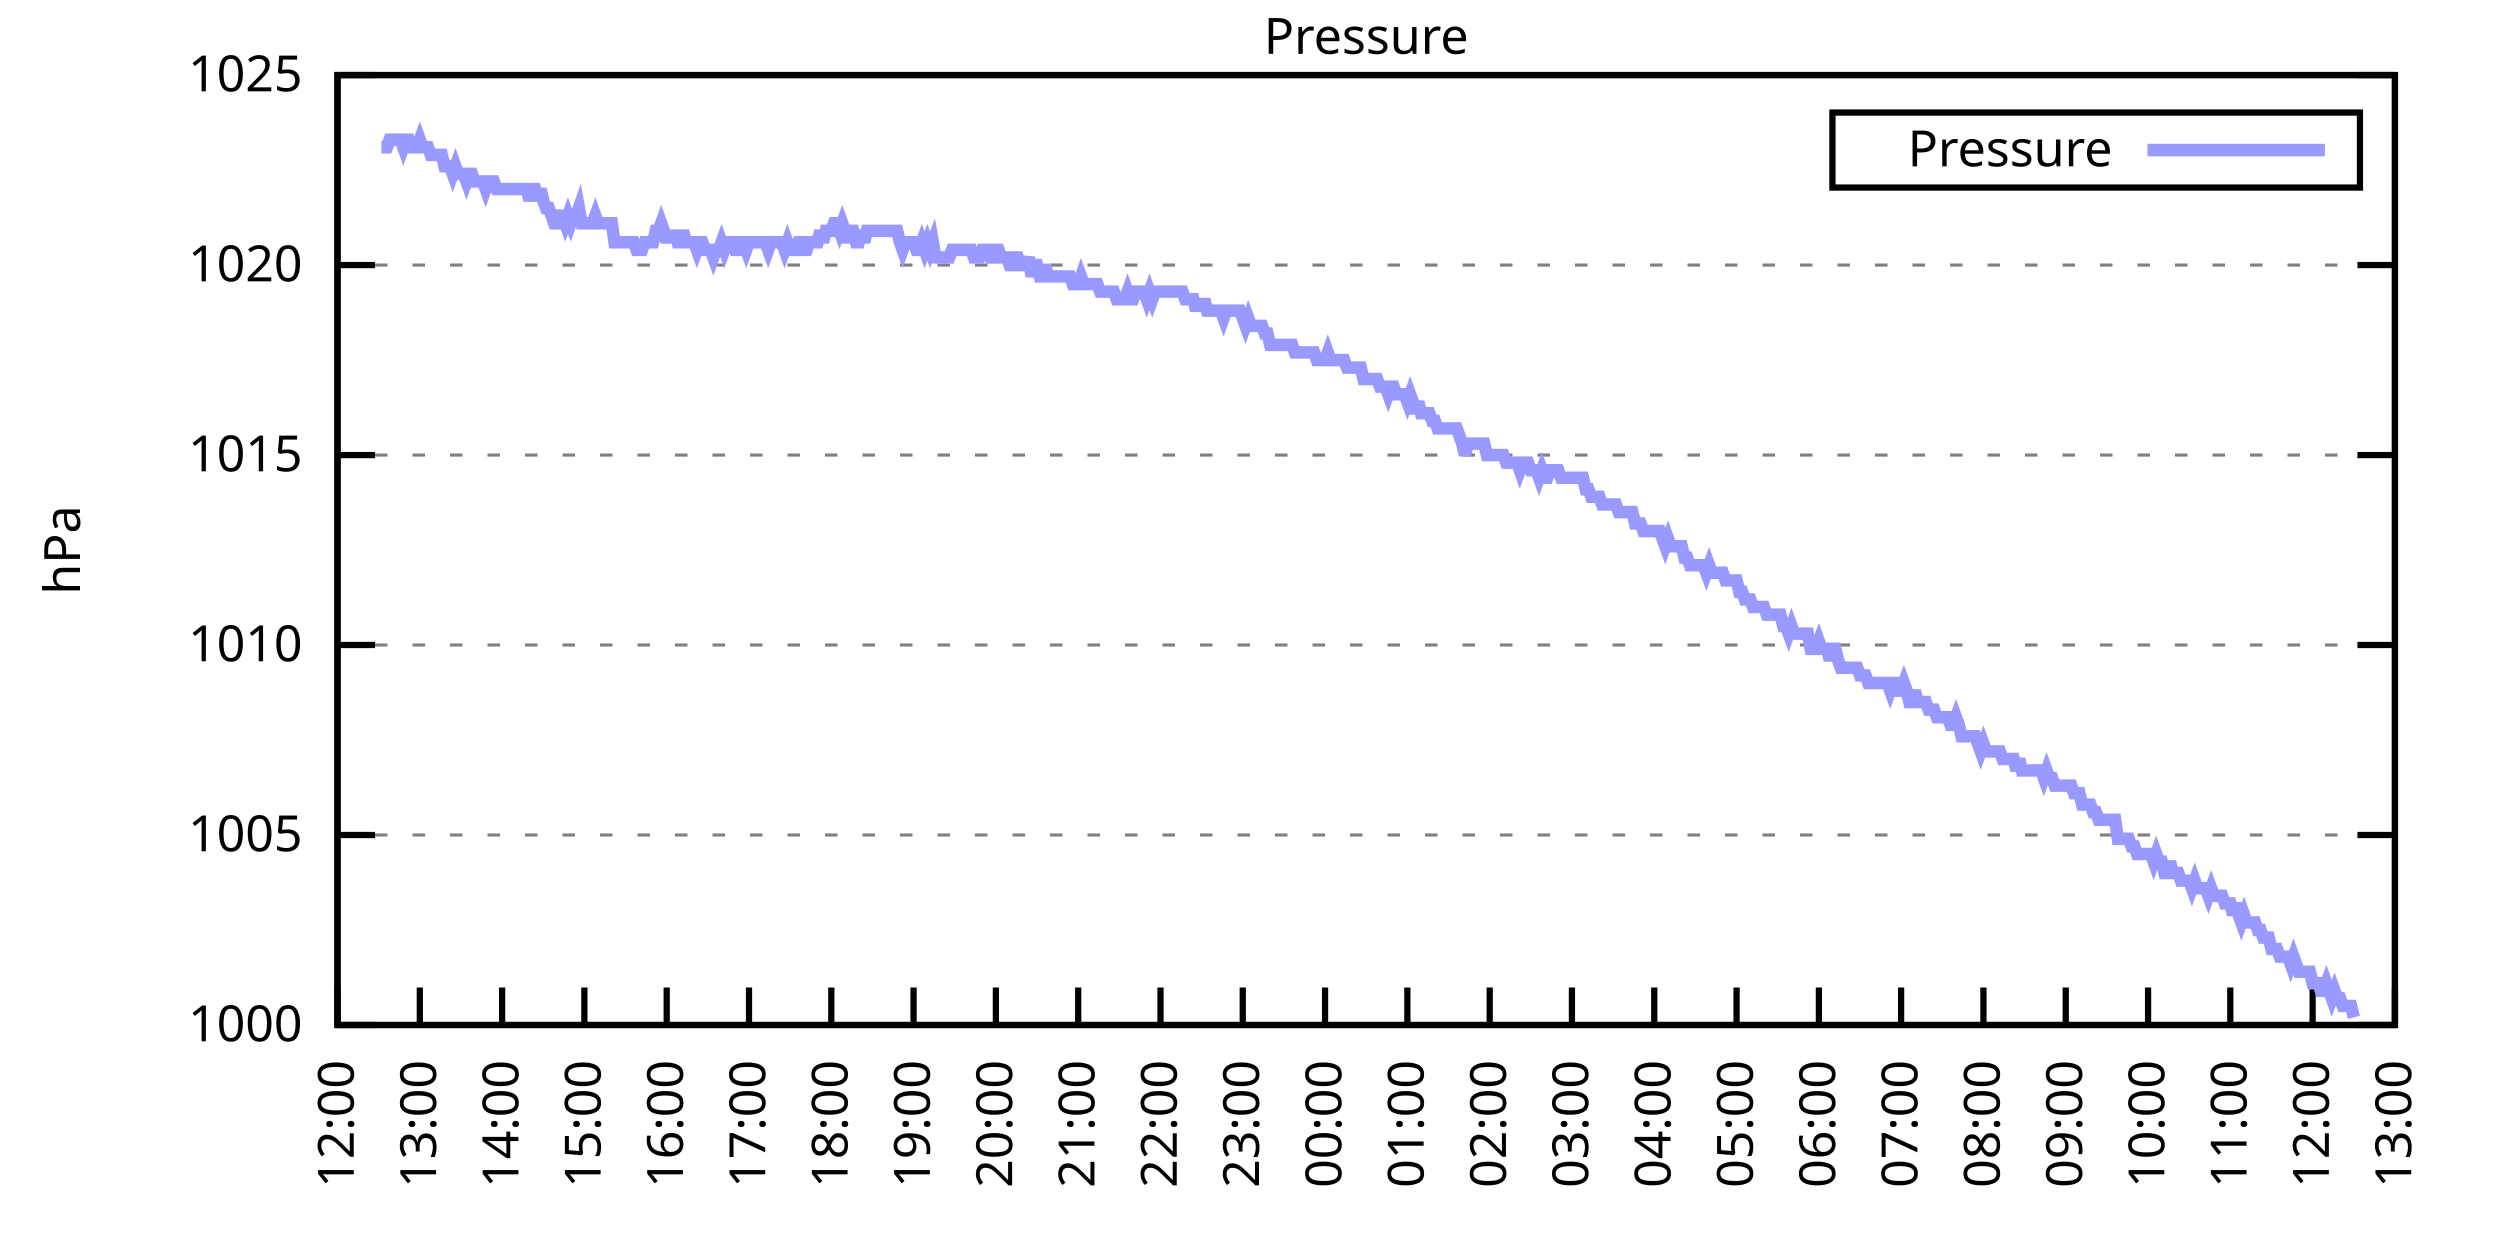
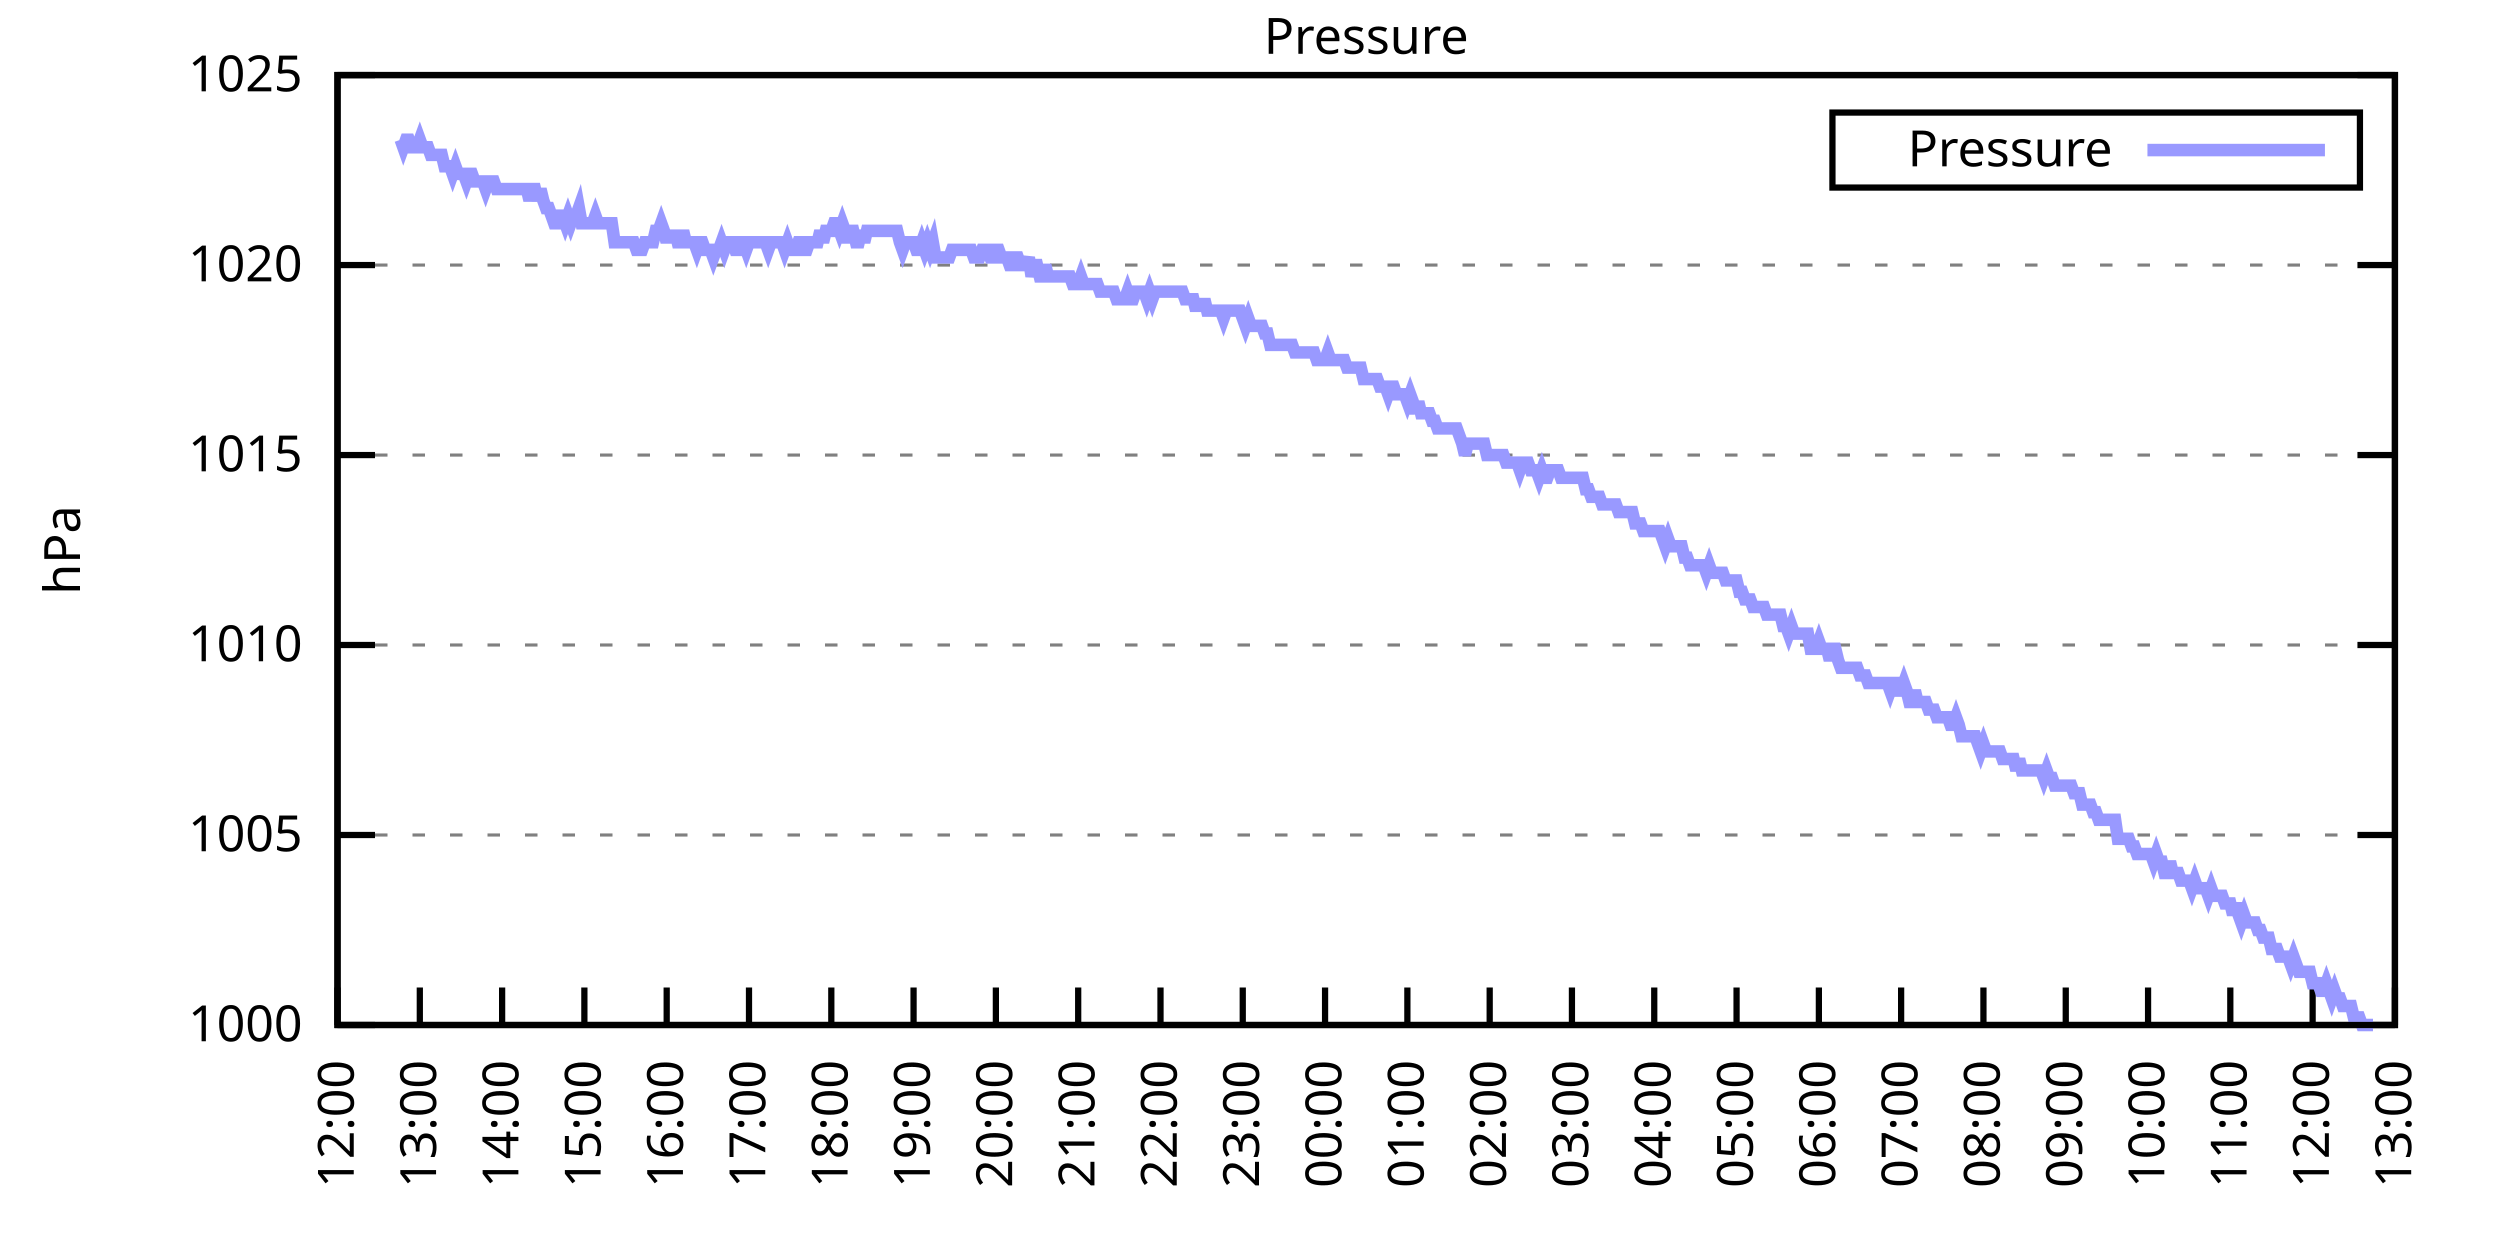
<svg xmlns="http://www.w3.org/2000/svg" xmlns:xlink="http://www.w3.org/1999/xlink" width="400" height="200" viewBox="0 0 400 200">
  <g id="gnuplot_canvas">
    <rect x="0" y="0" width="400" height="200" fill="none" />
    <defs>
      <circle id="gpDot" r="0.5" stroke-width="0.5" stroke="currentColor" />
      <path id="gpPt0" stroke-width="0.333" stroke="currentColor" d="M-1,0 h2 M0,-1 v2" />
      <path id="gpPt1" stroke-width="0.333" stroke="currentColor" d="M-1,-1 L1,1 M1,-1 L-1,1" />
      <path id="gpPt2" stroke-width="0.333" stroke="currentColor" d="M-1,0 L1,0 M0,-1 L0,1 M-1,-1 L1,1 M-1,1 L1,-1" />
      <rect id="gpPt3" stroke-width="0.333" stroke="currentColor" x="-1" y="-1" width="2" height="2" />
      <rect id="gpPt4" stroke-width="0.333" stroke="currentColor" fill="currentColor" x="-1" y="-1" width="2" height="2" />
      <circle id="gpPt5" stroke-width="0.333" stroke="currentColor" cx="0" cy="0" r="1" />
      <use xlink:href="#gpPt5" id="gpPt6" fill="currentColor" stroke="none" />
      <path id="gpPt7" stroke-width="0.333" stroke="currentColor" d="M0,-1.33 L-1.33,0.67 L1.33,0.67 z" />
      <use xlink:href="#gpPt7" id="gpPt8" fill="currentColor" stroke="none" />
      <use xlink:href="#gpPt7" id="gpPt9" stroke="currentColor" transform="rotate(180)" />
      <use xlink:href="#gpPt9" id="gpPt10" fill="currentColor" stroke="none" />
      <use xlink:href="#gpPt3" id="gpPt11" stroke="currentColor" transform="rotate(45)" />
      <use xlink:href="#gpPt11" id="gpPt12" fill="currentColor" stroke="none" />
      <path id="gpPt13" stroke-width="0.333" stroke="currentColor" d="M0,1.330 L1.265,0.411 L0.782,-1.067 L-0.782,-1.076 L-1.265,0.411 z" />
      <use xlink:href="#gpPt13" id="gpPt14" fill="currentColor" stroke="none" />
      <filter id="textbox" filterUnits="objectBoundingBox" x="0" y="0" height="1" width="1">
        <feFlood flood-color="white" flood-opacity="1" result="bgnd" />
        <feComposite in="SourceGraphic" in2="bgnd" operator="atop" />
      </filter>
      <filter id="greybox" filterUnits="objectBoundingBox" x="0" y="0" height="1" width="1">
        <feFlood flood-color="lightgrey" flood-opacity="1" result="grey" />
        <feComposite in="SourceGraphic" in2="grey" operator="atop" />
      </filter>
    </defs>
    <g fill="none" color="white" stroke="currentColor" stroke-width="1.00" stroke-linecap="butt" stroke-linejoin="miter">
</g>
    <g fill="none" color="black" stroke="currentColor" stroke-width="1.00" stroke-linecap="butt" stroke-linejoin="miter">
      <g stroke="none" shape-rendering="crispEdges">
        <polygon fill="rgb(255, 255, 255)" points="54.00,164.00 383.18,164.00 383.18,12.02 54.00,12.02 " />
      </g>
    </g>
    <g fill="none" color="black" stroke="currentColor" stroke-width="1.00" stroke-linecap="butt" stroke-linejoin="miter">
</g>
    <g fill="none" color="black" stroke="black" stroke-width="0.50" stroke-linecap="butt" stroke-linejoin="miter">
</g>
    <g fill="none" color="gray" stroke="currentColor" stroke-width="0.50" stroke-linecap="butt" stroke-linejoin="miter">
      <path stroke="gray" stroke-dasharray="2,4" class="gridline" d="M54.00,164.00 L383.19,164.00  " />
    </g>
    <g fill="none" color="gray" stroke="gray" stroke-width="1.00" stroke-linecap="butt" stroke-linejoin="miter">
</g>
    <g fill="none" color="black" stroke="currentColor" stroke-width="1.00" stroke-linecap="butt" stroke-linejoin="miter">
      <path stroke="black" d="M54.00,164.00 L60.00,164.00 M383.19,164.00 L377.19,164.00  " />
      <g transform="translate(48.40,166.60)" stroke="none" fill="black" font-family="Sans" font-size="8.00" text-anchor="end">
        <text>
          <tspan font-family="Sans"> 1000</tspan>
        </text>
      </g>
    </g>
    <g fill="none" color="black" stroke="currentColor" stroke-width="1.00" stroke-linecap="butt" stroke-linejoin="miter">
</g>
    <g fill="none" color="black" stroke="black" stroke-width="0.50" stroke-linecap="butt" stroke-linejoin="miter">
</g>
    <g fill="none" color="gray" stroke="currentColor" stroke-width="0.50" stroke-linecap="butt" stroke-linejoin="miter">
      <path stroke="gray" stroke-dasharray="2,4" class="gridline" d="M54.00,133.60 L383.19,133.60  " />
    </g>
    <g fill="none" color="gray" stroke="gray" stroke-width="1.00" stroke-linecap="butt" stroke-linejoin="miter">
</g>
    <g fill="none" color="black" stroke="currentColor" stroke-width="1.00" stroke-linecap="butt" stroke-linejoin="miter">
      <path stroke="black" d="M54.00,133.60 L60.00,133.60 M383.19,133.60 L377.19,133.60  " />
      <g transform="translate(48.40,136.20)" stroke="none" fill="black" font-family="Sans" font-size="8.00" text-anchor="end">
        <text>
          <tspan font-family="Sans"> 1005</tspan>
        </text>
      </g>
    </g>
    <g fill="none" color="black" stroke="currentColor" stroke-width="1.00" stroke-linecap="butt" stroke-linejoin="miter">
</g>
    <g fill="none" color="black" stroke="black" stroke-width="0.50" stroke-linecap="butt" stroke-linejoin="miter">
</g>
    <g fill="none" color="gray" stroke="currentColor" stroke-width="0.50" stroke-linecap="butt" stroke-linejoin="miter">
      <path stroke="gray" stroke-dasharray="2,4" class="gridline" d="M54.00,103.20 L383.19,103.20  " />
    </g>
    <g fill="none" color="gray" stroke="gray" stroke-width="1.00" stroke-linecap="butt" stroke-linejoin="miter">
</g>
    <g fill="none" color="black" stroke="currentColor" stroke-width="1.00" stroke-linecap="butt" stroke-linejoin="miter">
      <path stroke="black" d="M54.00,103.20 L60.00,103.20 M383.19,103.20 L377.19,103.20  " />
      <g transform="translate(48.40,105.80)" stroke="none" fill="black" font-family="Sans" font-size="8.00" text-anchor="end">
        <text>
          <tspan font-family="Sans"> 1010</tspan>
        </text>
      </g>
    </g>
    <g fill="none" color="black" stroke="currentColor" stroke-width="1.00" stroke-linecap="butt" stroke-linejoin="miter">
</g>
    <g fill="none" color="black" stroke="black" stroke-width="0.50" stroke-linecap="butt" stroke-linejoin="miter">
</g>
    <g fill="none" color="gray" stroke="currentColor" stroke-width="0.50" stroke-linecap="butt" stroke-linejoin="miter">
      <path stroke="gray" stroke-dasharray="2,4" class="gridline" d="M54.00,72.81 L383.19,72.81  " />
    </g>
    <g fill="none" color="gray" stroke="gray" stroke-width="1.00" stroke-linecap="butt" stroke-linejoin="miter">
</g>
    <g fill="none" color="black" stroke="currentColor" stroke-width="1.00" stroke-linecap="butt" stroke-linejoin="miter">
      <path stroke="black" d="M54.00,72.81 L60.00,72.81 M383.19,72.81 L377.19,72.81  " />
      <g transform="translate(48.40,75.41)" stroke="none" fill="black" font-family="Sans" font-size="8.00" text-anchor="end">
        <text>
          <tspan font-family="Sans"> 1015</tspan>
        </text>
      </g>
    </g>
    <g fill="none" color="black" stroke="currentColor" stroke-width="1.00" stroke-linecap="butt" stroke-linejoin="miter">
</g>
    <g fill="none" color="black" stroke="black" stroke-width="0.50" stroke-linecap="butt" stroke-linejoin="miter">
</g>
    <g fill="none" color="gray" stroke="currentColor" stroke-width="0.50" stroke-linecap="butt" stroke-linejoin="miter">
      <path stroke="gray" stroke-dasharray="2,4" class="gridline" d="M54.00,42.41 L383.19,42.41  " />
    </g>
    <g fill="none" color="gray" stroke="gray" stroke-width="1.00" stroke-linecap="butt" stroke-linejoin="miter">
</g>
    <g fill="none" color="black" stroke="currentColor" stroke-width="1.00" stroke-linecap="butt" stroke-linejoin="miter">
      <path stroke="black" d="M54.00,42.41 L60.00,42.41 M383.19,42.41 L377.19,42.41  " />
      <g transform="translate(48.40,45.01)" stroke="none" fill="black" font-family="Sans" font-size="8.00" text-anchor="end">
        <text>
          <tspan font-family="Sans"> 1020</tspan>
        </text>
      </g>
    </g>
    <g fill="none" color="black" stroke="currentColor" stroke-width="1.00" stroke-linecap="butt" stroke-linejoin="miter">
</g>
    <g fill="none" color="black" stroke="black" stroke-width="0.50" stroke-linecap="butt" stroke-linejoin="miter">
</g>
    <g fill="none" color="gray" stroke="currentColor" stroke-width="0.50" stroke-linecap="butt" stroke-linejoin="miter">
      <path stroke="gray" stroke-dasharray="2,4" class="gridline" d="M54.00,12.01 L383.19,12.01  " />
    </g>
    <g fill="none" color="gray" stroke="gray" stroke-width="1.00" stroke-linecap="butt" stroke-linejoin="miter">
</g>
    <g fill="none" color="black" stroke="currentColor" stroke-width="1.00" stroke-linecap="butt" stroke-linejoin="miter">
      <path stroke="black" d="M54.00,12.01 L60.00,12.01 M383.19,12.01 L377.19,12.01  " />
      <g transform="translate(48.40,14.61)" stroke="none" fill="black" font-family="Sans" font-size="8.00" text-anchor="end">
        <text>
          <tspan font-family="Sans"> 1025</tspan>
        </text>
      </g>
    </g>
    <g fill="none" color="black" stroke="currentColor" stroke-width="1.00" stroke-linecap="butt" stroke-linejoin="miter">
      <path stroke="black" d="M54.00,164.00 L54.00,158.00  " />
      <g transform="translate(56.60,169.60) rotate(270.00)" stroke="none" fill="black" font-family="Sans" font-size="8.00" text-anchor="end">
        <text>
          <tspan font-family="Sans">12:00</tspan>
        </text>
      </g>
    </g>
    <g fill="none" color="black" stroke="currentColor" stroke-width="1.00" stroke-linecap="butt" stroke-linejoin="miter">
      <path stroke="black" d="M67.17,164.00 L67.17,158.00  " />
      <g transform="translate(69.77,169.60) rotate(270.00)" stroke="none" fill="black" font-family="Sans" font-size="8.00" text-anchor="end">
        <text>
          <tspan font-family="Sans">13:00</tspan>
        </text>
      </g>
    </g>
    <g fill="none" color="black" stroke="currentColor" stroke-width="1.00" stroke-linecap="butt" stroke-linejoin="miter">
      <path stroke="black" d="M80.34,164.00 L80.34,158.00  " />
      <g transform="translate(82.94,169.60) rotate(270.00)" stroke="none" fill="black" font-family="Sans" font-size="8.00" text-anchor="end">
        <text>
          <tspan font-family="Sans">14:00</tspan>
        </text>
      </g>
    </g>
    <g fill="none" color="black" stroke="currentColor" stroke-width="1.00" stroke-linecap="butt" stroke-linejoin="miter">
      <path stroke="black" d="M93.50,164.00 L93.50,158.00  " />
      <g transform="translate(96.10,169.60) rotate(270.00)" stroke="none" fill="black" font-family="Sans" font-size="8.00" text-anchor="end">
        <text>
          <tspan font-family="Sans">15:00</tspan>
        </text>
      </g>
    </g>
    <g fill="none" color="black" stroke="currentColor" stroke-width="1.00" stroke-linecap="butt" stroke-linejoin="miter">
      <path stroke="black" d="M106.67,164.00 L106.67,158.00  " />
      <g transform="translate(109.27,169.60) rotate(270.00)" stroke="none" fill="black" font-family="Sans" font-size="8.00" text-anchor="end">
        <text>
          <tspan font-family="Sans">16:00</tspan>
        </text>
      </g>
    </g>
    <g fill="none" color="black" stroke="currentColor" stroke-width="1.00" stroke-linecap="butt" stroke-linejoin="miter">
      <path stroke="black" d="M119.84,164.00 L119.84,158.00  " />
      <g transform="translate(122.44,169.60) rotate(270.00)" stroke="none" fill="black" font-family="Sans" font-size="8.00" text-anchor="end">
        <text>
          <tspan font-family="Sans">17:00</tspan>
        </text>
      </g>
    </g>
    <g fill="none" color="black" stroke="currentColor" stroke-width="1.00" stroke-linecap="butt" stroke-linejoin="miter">
      <path stroke="black" d="M133.01,164.00 L133.01,158.00  " />
      <g transform="translate(135.61,169.60) rotate(270.00)" stroke="none" fill="black" font-family="Sans" font-size="8.00" text-anchor="end">
        <text>
          <tspan font-family="Sans">18:00</tspan>
        </text>
      </g>
    </g>
    <g fill="none" color="black" stroke="currentColor" stroke-width="1.00" stroke-linecap="butt" stroke-linejoin="miter">
      <path stroke="black" d="M146.17,164.00 L146.17,158.00  " />
      <g transform="translate(148.77,169.60) rotate(270.00)" stroke="none" fill="black" font-family="Sans" font-size="8.00" text-anchor="end">
        <text>
          <tspan font-family="Sans">19:00</tspan>
        </text>
      </g>
    </g>
    <g fill="none" color="black" stroke="currentColor" stroke-width="1.00" stroke-linecap="butt" stroke-linejoin="miter">
      <path stroke="black" d="M159.34,164.00 L159.34,158.00  " />
      <g transform="translate(161.94,169.60) rotate(270.00)" stroke="none" fill="black" font-family="Sans" font-size="8.00" text-anchor="end">
        <text>
          <tspan font-family="Sans">20:00</tspan>
        </text>
      </g>
    </g>
    <g fill="none" color="black" stroke="currentColor" stroke-width="1.00" stroke-linecap="butt" stroke-linejoin="miter">
      <path stroke="black" d="M172.51,164.00 L172.51,158.00  " />
      <g transform="translate(175.11,169.60) rotate(270.00)" stroke="none" fill="black" font-family="Sans" font-size="8.00" text-anchor="end">
        <text>
          <tspan font-family="Sans">21:00</tspan>
        </text>
      </g>
    </g>
    <g fill="none" color="black" stroke="currentColor" stroke-width="1.00" stroke-linecap="butt" stroke-linejoin="miter">
      <path stroke="black" d="M185.68,164.00 L185.68,158.00  " />
      <g transform="translate(188.28,169.60) rotate(270.00)" stroke="none" fill="black" font-family="Sans" font-size="8.00" text-anchor="end">
        <text>
          <tspan font-family="Sans">22:00</tspan>
        </text>
      </g>
    </g>
    <g fill="none" color="black" stroke="currentColor" stroke-width="1.00" stroke-linecap="butt" stroke-linejoin="miter">
      <path stroke="black" d="M198.84,164.00 L198.84,158.00  " />
      <g transform="translate(201.44,169.60) rotate(270.00)" stroke="none" fill="black" font-family="Sans" font-size="8.00" text-anchor="end">
        <text>
          <tspan font-family="Sans">23:00</tspan>
        </text>
      </g>
    </g>
    <g fill="none" color="black" stroke="currentColor" stroke-width="1.00" stroke-linecap="butt" stroke-linejoin="miter">
      <path stroke="black" d="M212.01,164.00 L212.01,158.00  " />
      <g transform="translate(214.61,169.60) rotate(270.00)" stroke="none" fill="black" font-family="Sans" font-size="8.00" text-anchor="end">
        <text>
          <tspan font-family="Sans">00:00</tspan>
        </text>
      </g>
    </g>
    <g fill="none" color="black" stroke="currentColor" stroke-width="1.00" stroke-linecap="butt" stroke-linejoin="miter">
      <path stroke="black" d="M225.18,164.00 L225.18,158.00  " />
      <g transform="translate(227.78,169.60) rotate(270.00)" stroke="none" fill="black" font-family="Sans" font-size="8.00" text-anchor="end">
        <text>
          <tspan font-family="Sans">01:00</tspan>
        </text>
      </g>
    </g>
    <g fill="none" color="black" stroke="currentColor" stroke-width="1.00" stroke-linecap="butt" stroke-linejoin="miter">
      <path stroke="black" d="M238.35,164.00 L238.35,158.00  " />
      <g transform="translate(240.95,169.60) rotate(270.00)" stroke="none" fill="black" font-family="Sans" font-size="8.00" text-anchor="end">
        <text>
          <tspan font-family="Sans">02:00</tspan>
        </text>
      </g>
    </g>
    <g fill="none" color="black" stroke="currentColor" stroke-width="1.00" stroke-linecap="butt" stroke-linejoin="miter">
      <path stroke="black" d="M251.51,164.00 L251.51,158.00  " />
      <g transform="translate(254.11,169.60) rotate(270.00)" stroke="none" fill="black" font-family="Sans" font-size="8.00" text-anchor="end">
        <text>
          <tspan font-family="Sans">03:00</tspan>
        </text>
      </g>
    </g>
    <g fill="none" color="black" stroke="currentColor" stroke-width="1.00" stroke-linecap="butt" stroke-linejoin="miter">
      <path stroke="black" d="M264.68,164.00 L264.68,158.00  " />
      <g transform="translate(267.28,169.60) rotate(270.00)" stroke="none" fill="black" font-family="Sans" font-size="8.00" text-anchor="end">
        <text>
          <tspan font-family="Sans">04:00</tspan>
        </text>
      </g>
    </g>
    <g fill="none" color="black" stroke="currentColor" stroke-width="1.00" stroke-linecap="butt" stroke-linejoin="miter">
      <path stroke="black" d="M277.85,164.00 L277.85,158.00  " />
      <g transform="translate(280.45,169.60) rotate(270.00)" stroke="none" fill="black" font-family="Sans" font-size="8.00" text-anchor="end">
        <text>
          <tspan font-family="Sans">05:00</tspan>
        </text>
      </g>
    </g>
    <g fill="none" color="black" stroke="currentColor" stroke-width="1.00" stroke-linecap="butt" stroke-linejoin="miter">
      <path stroke="black" d="M291.02,164.00 L291.02,158.00  " />
      <g transform="translate(293.62,169.60) rotate(270.00)" stroke="none" fill="black" font-family="Sans" font-size="8.00" text-anchor="end">
        <text>
          <tspan font-family="Sans">06:00</tspan>
        </text>
      </g>
    </g>
    <g fill="none" color="black" stroke="currentColor" stroke-width="1.00" stroke-linecap="butt" stroke-linejoin="miter">
      <path stroke="black" d="M304.18,164.00 L304.18,158.00  " />
      <g transform="translate(306.78,169.60) rotate(270.00)" stroke="none" fill="black" font-family="Sans" font-size="8.00" text-anchor="end">
        <text>
          <tspan font-family="Sans">07:00</tspan>
        </text>
      </g>
    </g>
    <g fill="none" color="black" stroke="currentColor" stroke-width="1.00" stroke-linecap="butt" stroke-linejoin="miter">
      <path stroke="black" d="M317.35,164.00 L317.35,158.00  " />
      <g transform="translate(319.95,169.60) rotate(270.00)" stroke="none" fill="black" font-family="Sans" font-size="8.00" text-anchor="end">
        <text>
          <tspan font-family="Sans">08:00</tspan>
        </text>
      </g>
    </g>
    <g fill="none" color="black" stroke="currentColor" stroke-width="1.00" stroke-linecap="butt" stroke-linejoin="miter">
      <path stroke="black" d="M330.52,164.00 L330.52,158.00  " />
      <g transform="translate(333.12,169.60) rotate(270.00)" stroke="none" fill="black" font-family="Sans" font-size="8.00" text-anchor="end">
        <text>
          <tspan font-family="Sans">09:00</tspan>
        </text>
      </g>
    </g>
    <g fill="none" color="black" stroke="currentColor" stroke-width="1.00" stroke-linecap="butt" stroke-linejoin="miter">
      <path stroke="black" d="M343.69,164.00 L343.69,158.00  " />
      <g transform="translate(346.29,169.60) rotate(270.00)" stroke="none" fill="black" font-family="Sans" font-size="8.00" text-anchor="end">
        <text>
          <tspan font-family="Sans">10:00</tspan>
        </text>
      </g>
    </g>
    <g fill="none" color="black" stroke="currentColor" stroke-width="1.00" stroke-linecap="butt" stroke-linejoin="miter">
      <path stroke="black" d="M356.85,164.00 L356.85,158.00  " />
      <g transform="translate(359.45,169.60) rotate(270.00)" stroke="none" fill="black" font-family="Sans" font-size="8.00" text-anchor="end">
        <text>
          <tspan font-family="Sans">11:00</tspan>
        </text>
      </g>
    </g>
    <g fill="none" color="black" stroke="currentColor" stroke-width="1.00" stroke-linecap="butt" stroke-linejoin="miter">
      <path stroke="black" d="M370.02,164.00 L370.02,158.00  " />
      <g transform="translate(372.62,169.60) rotate(270.00)" stroke="none" fill="black" font-family="Sans" font-size="8.00" text-anchor="end">
        <text>
          <tspan font-family="Sans">12:00</tspan>
        </text>
      </g>
    </g>
    <g fill="none" color="black" stroke="currentColor" stroke-width="1.00" stroke-linecap="butt" stroke-linejoin="miter">
      <path stroke="black" d="M383.19,164.00 L383.19,158.00  " />
      <g transform="translate(385.79,169.60) rotate(270.00)" stroke="none" fill="black" font-family="Sans" font-size="8.00" text-anchor="end">
        <text>
          <tspan font-family="Sans">13:00</tspan>
        </text>
      </g>
    </g>
    <g fill="none" color="black" stroke="currentColor" stroke-width="1.00" stroke-linecap="butt" stroke-linejoin="miter">
</g>
    <g fill="none" color="black" stroke="currentColor" stroke-width="1.00" stroke-linecap="butt" stroke-linejoin="miter">
      <path stroke="black" d="M54.00,12.01 L54.00,164.00 L383.19,164.00 L383.19,12.01 L54.00,12.01 Z  " />
    </g>
    <g fill="none" color="black" stroke="currentColor" stroke-width="1.00" stroke-linecap="butt" stroke-linejoin="miter">
</g>
    <g fill="none" color="black" stroke="currentColor" stroke-width="1.00" stroke-linecap="butt" stroke-linejoin="miter">
      <path stroke="black" d="M293.19,30.01 L293.19,18.01 L377.59,18.01 L377.59,30.01 L293.19,30.01 Z  " />
    </g>
    <g id="Pressure_plot_1">
      <g fill="none" color="white" stroke="black" stroke-width="2.00" stroke-linecap="butt" stroke-linejoin="miter">
</g>
      <g fill="none" color="black" stroke="currentColor" stroke-width="2.00" stroke-linecap="butt" stroke-linejoin="miter">
        <g transform="translate(337.99,26.61)" stroke="none" fill="black" font-family="Sans" font-size="8.00" text-anchor="end">
          <text>
            <tspan font-family="Sans">Pressure</tspan>
          </text>
        </g>
      </g>
      <g fill="none" color="black" stroke="currentColor" stroke-width="2.00" stroke-linecap="butt" stroke-linejoin="miter">
-         <path stroke="rgb(153, 153, 255)" d="M343.59,24.01 L371.99,24.01 M61.02,23.56 L61.46,23.56 L61.90,23.56 L62.34,22.35 L62.78,22.35 L63.22,22.35   L63.66,22.35 L64.10,22.35 L64.53,23.56 L64.97,22.35 L65.41,22.35 L65.85,23.56 L66.29,23.56 L66.73,23.56   L67.17,22.35 L67.61,23.56 L68.05,23.56 L68.48,23.56 L68.92,24.78 L69.36,24.78 L69.80,24.78 L70.24,24.78   L70.68,24.78 L71.12,26.60 L71.56,26.60 L72.00,26.60 L72.43,27.82 L72.87,26.60 L73.31,27.82 L73.75,27.82   L74.19,27.82 L74.63,29.03 L75.07,27.82 L75.51,27.82 L75.95,29.03 L76.38,29.03 L76.82,29.03 L77.26,29.03   L77.70,30.25 L78.14,29.03 L78.58,29.03 L79.02,29.03 L79.46,30.25 L79.90,30.25 L80.34,30.25 L80.77,30.25   L81.21,30.25 L81.65,30.25 L82.09,30.25 L82.53,30.25 L82.97,30.25 L83.41,30.25 L83.85,30.25 L84.29,30.25   L84.72,32.07 L85.16,30.25 L85.60,30.25 L86.04,32.07 L86.48,30.25 L86.92,32.07 L87.36,33.29 L87.80,33.29   L88.24,34.50 L88.67,35.72 L89.11,35.72 L89.55,34.50 L89.99,34.50 L90.43,35.72 L90.87,34.50 L91.31,35.72   L91.75,34.50 L92.19,34.50 L92.62,33.29 L93.06,35.72 L93.50,35.72 L93.94,35.72 L94.38,35.72 L94.82,35.72   L95.26,34.50 L95.70,35.72 L96.14,35.72 L96.58,35.72 L97.01,35.72 L97.45,35.72 L97.89,35.72 L98.33,38.76   L98.77,38.76 L99.21,38.76 L99.65,38.76 L100.09,38.76 L100.53,38.76 L100.96,38.76 L101.40,38.76 L101.84,39.98   L102.28,39.98 L102.72,39.98 L103.16,38.76 L103.60,38.76 L104.04,38.76 L104.48,38.76 L104.91,36.94 L105.35,36.94   L105.79,35.72 L106.23,36.94 L106.67,38.76 L107.11,36.94 L107.55,38.76 L107.99,36.94 L108.43,38.76 L108.87,38.76   L109.30,36.94 L109.74,38.76 L110.18,38.76 L110.62,38.76 L111.06,38.76 L111.50,39.98 L111.94,38.76 L112.38,38.76   L112.82,39.98 L113.25,39.98 L113.69,39.98 L114.13,41.19 L114.57,39.98 L115.01,39.98 L115.45,38.76 L115.89,39.98   L116.33,38.76 L116.77,38.76 L117.20,38.76 L117.64,39.98 L118.08,39.98 L118.52,38.76 L118.96,38.76 L119.40,39.98   L119.84,38.76 L120.28,38.76 L120.72,38.76 L121.15,38.76 L121.59,38.76 L122.03,38.76 L122.47,38.76 L122.91,39.98   L123.35,38.76 L123.79,38.76 L124.23,38.76 L124.67,38.76 L125.11,38.76 L125.54,39.98 L125.98,38.76 L126.42,39.98   L126.86,39.98 L127.30,39.98 L127.74,38.76 L128.18,38.76 L128.62,39.98 L129.06,39.98 L129.49,38.76 L129.93,38.76   L130.37,38.76 L130.81,38.76 L131.25,36.94 L131.69,38.76 L132.13,36.94 L132.57,36.94 L133.01,36.94 L133.44,35.72   L133.88,35.72 L134.32,36.94 L134.76,35.72 L135.20,36.94 L135.64,38.76 L136.08,36.94 L136.52,36.94 L136.96,38.76   L137.39,38.76 L137.83,36.94 L138.27,38.76 L138.71,36.94 L139.15,36.94 L139.59,36.94 L140.03,36.94 L140.47,36.94   L140.91,36.94 L141.35,36.94 L141.78,36.94 L142.22,36.94 L142.66,36.94 L143.10,36.94 L143.54,36.94 L143.98,38.76   L144.42,39.98 L144.86,38.76 L145.30,38.76 L145.73,38.76 L146.17,38.76 L146.61,39.98 L147.05,39.98 L147.49,38.76   L147.93,39.98 L148.37,38.76 L148.81,39.98 L149.25,38.76 L149.68,41.19 L150.12,41.19 L150.56,41.19 L151.00,41.19   L151.44,41.19 L151.88,41.19 L152.32,39.98 L152.76,39.98 L153.20,39.98 L153.63,39.98 L154.07,39.98 L154.51,39.98   L154.95,39.98 L155.39,39.98 L155.83,41.19 L156.27,41.19 L156.71,41.19 L157.15,39.98 L157.59,39.98 L158.02,39.98   L158.46,41.19 L158.90,41.19 L159.34,39.98 L159.78,39.98 L160.22,41.19 L160.66,41.19 L161.10,41.19 L161.54,42.41   L161.97,42.41 L162.41,41.19 L162.85,41.19 L163.29,42.41 L163.73,42.41 L164.17,42.41 L164.61,41.19 L165.05,44.23   L165.49,42.41 L165.92,42.41 L166.36,44.23 L166.80,44.23 L167.24,42.41 L167.68,44.23 L168.12,44.23 L168.56,44.23   L169.00,44.23 L169.44,44.23 L169.87,44.23 L170.31,44.23 L170.75,44.23 L171.19,44.23 L171.63,45.45 L172.07,45.45   L172.51,45.45 L172.95,44.23 L173.39,45.45 L173.83,45.45 L174.26,45.45 L174.70,45.45 L175.14,45.45 L175.58,45.45   L176.02,46.66 L176.46,46.66 L176.90,46.66 L177.34,46.66 L177.78,46.66 L178.21,46.66 L178.65,47.88 L179.09,47.88   L179.53,47.88 L179.97,47.88 L180.41,46.66 L180.85,47.88 L181.29,47.88 L181.73,46.66 L182.16,46.66 L182.60,46.66   L183.04,46.66 L183.48,47.88 L183.92,46.66 L184.36,47.88 L184.80,46.66 L185.24,46.66 L185.68,46.66 L186.11,46.66   L186.55,46.66 L186.99,46.66 L187.43,46.66 L187.87,46.66 L188.31,46.66 L188.75,46.66 L189.19,46.66 L189.63,47.88   L190.07,47.88 L190.50,47.88 L190.94,47.88 L191.38,49.70 L191.82,47.88 L192.26,49.70 L192.70,47.88 L193.14,49.70   L193.58,49.70 L194.02,49.70 L194.45,49.70 L194.89,49.70 L195.33,49.70 L195.77,50.92 L196.21,49.70 L196.65,49.70   L197.09,49.70 L197.53,49.70 L197.97,49.70 L198.40,49.70 L198.84,50.92 L199.28,52.14 L199.72,50.92 L200.16,52.14   L200.60,52.14 L201.04,52.14 L201.48,52.14 L201.92,52.14 L202.35,53.35 L202.79,53.35 L203.23,55.18 L203.67,55.18   L204.11,55.18 L204.55,55.18 L204.99,55.18 L205.43,55.18 L205.87,55.18 L206.31,55.18 L206.74,55.18 L207.18,56.39   L207.62,56.39 L208.06,56.39 L208.50,56.39 L208.94,56.39 L209.38,56.39 L209.82,56.39 L210.26,56.39 L210.69,57.61   L211.13,57.61 L211.57,57.61 L212.01,57.61 L212.45,56.39 L212.89,57.61 L213.33,57.61 L213.77,57.61 L214.21,57.61   L214.64,57.61 L215.08,57.61 L215.52,58.82 L215.96,58.82 L216.40,58.82 L216.84,58.82 L217.28,58.82 L217.72,58.82   L218.16,60.65 L218.60,60.65 L219.03,60.65 L219.47,60.65 L219.91,60.65 L220.35,60.65 L220.79,61.86 L221.23,61.86   L221.67,61.86 L222.11,63.08 L222.55,61.86 L222.98,61.86 L223.42,63.08 L223.86,63.08 L224.30,63.08 L224.74,63.08   L225.18,64.29 L225.62,63.08 L226.06,64.29 L226.50,66.12 L226.93,64.29 L227.37,66.12 L227.81,66.12 L228.25,66.12   L228.69,66.12 L229.13,67.33 L229.57,67.33 L230.01,68.55 L230.45,68.55 L230.88,68.55 L231.32,68.55 L231.76,68.55   L232.20,68.55 L232.64,68.55 L233.08,68.55 L233.52,69.77 L233.96,70.98 L234.40,72.81 L234.84,70.98 L235.27,70.98   L235.71,70.98 L236.15,70.98 L236.59,70.98 L237.03,70.98 L237.47,70.98 L237.91,72.81 L238.35,72.81 L238.79,72.81   L239.22,72.81 L239.66,72.81 L240.10,72.81 L240.54,72.81 L240.98,74.02 L241.42,74.02 L241.86,74.02 L242.30,74.02   L242.74,74.02 L243.17,75.24 L243.61,74.02 L244.05,74.02 L244.49,74.02 L244.93,75.24 L245.37,75.24 L245.81,75.24   L246.25,76.45 L246.69,75.24 L247.12,76.45 L247.56,76.45 L248.00,75.24 L248.44,75.24 L248.88,75.24 L249.32,75.24   L249.76,76.45 L250.20,76.45 L250.64,76.45 L251.08,76.45 L251.51,76.45 L251.95,76.45 L252.39,76.45 L252.83,76.45   L253.27,76.45 L253.71,78.28 L254.15,78.28 L254.59,79.49 L255.03,79.49 L255.46,79.49 L255.90,79.49 L256.34,80.71   L256.78,80.71 L257.22,80.71 L257.66,80.71 L258.10,80.71 L258.54,80.71 L258.98,81.93 L259.41,81.93 L259.85,81.93   L260.29,81.93 L260.73,81.93 L261.17,81.93 L261.61,83.75 L262.05,83.75 L262.49,83.75 L262.93,84.97 L263.36,84.97   L263.80,84.97 L264.24,84.97 L264.68,84.97 L265.12,84.97 L265.56,84.97 L266.00,86.18 L266.44,87.40 L266.88,86.18   L267.32,87.40 L267.75,87.40 L268.19,87.40 L268.63,87.40 L269.07,87.40 L269.51,89.22 L269.95,89.22 L270.39,90.44   L270.83,90.44 L271.27,90.44 L271.70,90.44 L272.14,90.44 L272.58,90.44 L273.02,91.65 L273.46,90.44 L273.90,91.65   L274.34,91.65 L274.78,91.65 L275.22,91.65 L275.65,91.65 L276.09,92.87 L276.53,92.87 L276.97,92.87 L277.41,92.87   L277.85,92.87 L278.29,94.69 L278.73,94.69 L279.17,95.91 L279.60,95.91 L280.04,95.91 L280.48,97.12 L280.92,97.12   L281.36,97.12 L281.80,97.12 L282.24,97.12 L282.68,98.34 L283.12,98.34 L283.56,98.34 L283.99,98.34 L284.43,98.34   L284.87,98.34 L285.31,100.16 L285.75,100.16 L286.19,101.38 L286.63,100.16 L287.07,101.38 L287.51,101.38 L287.94,101.38   L288.38,101.38 L288.82,101.38 L289.26,101.38 L289.70,103.81 L290.14,103.81 L290.58,103.81 L291.02,102.60 L291.46,103.81   L291.89,103.81 L292.33,103.81 L292.77,105.64 L293.21,103.81 L293.65,103.81 L294.09,105.64 L294.53,106.85 L294.97,106.85   L295.41,106.85 L295.84,106.85 L296.28,106.85 L296.72,106.85 L297.16,106.85 L297.60,108.07 L298.04,108.07 L298.48,108.07   L298.92,109.28 L299.36,109.28 L299.80,109.28 L300.23,109.28 L300.67,109.28 L301.11,109.28 L301.55,109.28 L301.99,109.28   L302.43,110.50 L302.87,109.28 L303.31,109.28 L303.75,110.50 L304.18,110.50 L304.62,109.28 L305.06,110.50 L305.50,112.32   L305.94,112.32 L306.38,110.50 L306.82,112.32 L307.26,112.32 L307.70,112.32 L308.13,112.32 L308.57,113.54 L309.01,113.54   L309.45,113.54 L309.89,114.76 L310.33,114.76 L310.77,114.76 L311.21,114.76 L311.65,114.76 L312.08,115.97 L312.52,115.97   L312.96,114.76 L313.40,115.97 L313.84,117.80 L314.28,117.80 L314.72,117.80 L315.16,117.80 L315.60,117.80 L316.04,117.80   L316.47,119.01 L316.91,120.23 L317.35,119.01 L317.79,120.23 L318.23,120.23 L318.67,120.23 L319.11,120.23 L319.55,120.23   L319.99,120.23 L320.42,121.44 L320.86,121.44 L321.30,121.44 L321.74,121.44 L322.18,121.44 L322.62,123.27 L323.06,121.44   L323.50,123.27 L323.94,123.27 L324.37,123.27 L324.81,123.27 L325.25,123.27 L325.69,123.27 L326.13,123.27 L326.57,123.27   L327.01,124.48 L327.45,123.27 L327.89,124.48 L328.33,124.48 L328.76,125.70 L329.20,125.70 L329.64,125.70 L330.08,125.70   L330.52,125.70 L330.96,125.70 L331.40,125.70 L331.84,126.91 L332.28,126.91 L332.71,126.91 L333.15,128.74 L333.59,128.74   L334.03,128.74 L334.47,128.74 L334.91,129.95 L335.35,129.95 L335.79,131.17 L336.23,131.17 L336.66,131.17 L337.10,131.17   L337.54,131.17 L337.98,131.17 L338.42,131.17 L338.86,134.21 L339.30,134.21 L339.74,134.21 L340.18,134.21 L340.61,134.21   L341.05,135.43 L341.49,135.43 L341.93,136.64 L342.37,136.64 L342.81,136.64 L343.25,136.64 L343.69,136.64 L344.13,136.64   L344.57,137.86 L345.00,136.64 L345.44,137.86 L345.88,137.86 L346.32,139.68 L346.76,139.68 L347.20,137.86 L347.64,139.68   L348.08,139.68 L348.52,139.68 L348.95,140.90 L349.39,140.90 L349.83,140.90 L350.27,140.90 L350.71,142.11 L351.15,140.90   L351.59,142.11 L352.03,142.11 L352.47,142.11 L352.90,142.11 L353.34,143.33 L353.78,142.11 L354.22,143.33 L354.66,143.33   L355.10,143.33 L355.54,143.33 L355.98,144.55 L356.42,144.55 L356.85,144.55 L357.29,146.37 L357.73,144.55 L358.17,146.37   L358.61,147.59 L359.05,146.37 L359.49,147.59 L359.93,147.59 L360.37,147.59 L360.81,147.59 L361.24,148.80 L361.68,148.80   L362.12,150.02 L362.56,150.02 L363.00,150.02 L363.44,151.84 L363.88,151.84 L364.32,151.84 L364.76,153.06 L365.19,153.06   L365.63,153.06 L366.07,153.06 L366.51,154.27 L366.95,153.06 L367.39,154.27 L367.83,155.49 L368.27,155.49 L368.71,155.49   L369.14,155.49 L369.58,155.49 L370.02,157.31 L370.46,157.31 L370.90,157.31 L371.34,158.53 L371.78,158.53 L372.22,157.31   L372.66,158.53 L373.09,159.74 L373.53,158.53 L373.97,159.74 L374.41,159.74 L374.85,160.96 L375.29,160.96 L375.73,160.96   L376.17,160.96 L376.61,162.78  " />
+         <path stroke="rgb(153, 153, 255)" d="M343.59,24.01 L371.99,24.01 M64.10,22.35 L64.53,23.56 L64.97,22.35 L65.41,22.35 L65.85,23.56 L66.29,23.56   L66.73,23.56 L67.17,22.35 L67.61,23.56 L68.05,23.56 L68.48,23.56 L68.92,24.78 L69.36,24.78 L69.80,24.78   L70.24,24.78 L70.68,24.78 L71.12,26.60 L71.56,26.60 L72.00,26.60 L72.43,27.82 L72.87,26.60 L73.31,27.82   L73.75,27.82 L74.19,27.82 L74.63,29.03 L75.07,27.82 L75.51,27.82 L75.95,29.03 L76.38,29.03 L76.82,29.03   L77.26,29.03 L77.70,30.25 L78.14,29.03 L78.58,29.03 L79.02,29.03 L79.46,30.25 L79.90,30.25 L80.34,30.25   L80.77,30.25 L81.21,30.25 L81.65,30.25 L82.09,30.25 L82.53,30.25 L82.97,30.25 L83.41,30.25 L83.85,30.25   L84.29,30.25 L84.72,32.07 L85.16,30.25 L85.60,30.25 L86.04,32.07 L86.48,30.25 L86.92,32.07 L87.36,33.29   L87.80,33.29 L88.24,34.50 L88.67,35.72 L89.11,35.72 L89.55,34.50 L89.99,34.50 L90.43,35.72 L90.87,34.50   L91.31,35.72 L91.75,34.50 L92.19,34.50 L92.62,33.29 L93.06,35.72 L93.50,35.72 L93.94,35.72 L94.38,35.72   L94.82,35.72 L95.26,34.50 L95.70,35.72 L96.14,35.72 L96.58,35.72 L97.01,35.72 L97.45,35.72 L97.89,35.72   L98.33,38.76 L98.77,38.76 L99.21,38.76 L99.65,38.76 L100.09,38.76 L100.53,38.76 L100.96,38.76 L101.40,38.76   L101.84,39.98 L102.28,39.98 L102.72,39.98 L103.16,38.76 L103.60,38.76 L104.04,38.76 L104.48,38.76 L104.91,36.94   L105.35,36.94 L105.79,35.72 L106.23,36.94 L106.67,38.76 L107.11,36.94 L107.55,38.76 L107.99,36.94 L108.43,38.76   L108.87,38.76 L109.30,36.94 L109.74,38.76 L110.18,38.76 L110.62,38.76 L111.06,38.76 L111.50,39.98 L111.94,38.76   L112.38,38.76 L112.82,39.98 L113.25,39.98 L113.69,39.98 L114.13,41.19 L114.57,39.98 L115.01,39.98 L115.45,38.76   L115.89,39.98 L116.33,38.76 L116.77,38.76 L117.20,38.76 L117.64,39.98 L118.08,39.98 L118.52,38.76 L118.96,38.76   L119.40,39.98 L119.84,38.76 L120.28,38.76 L120.72,38.76 L121.15,38.76 L121.59,38.76 L122.03,38.76 L122.47,38.76   L122.91,39.98 L123.35,38.76 L123.79,38.76 L124.23,38.76 L124.67,38.76 L125.11,38.76 L125.54,39.98 L125.98,38.76   L126.42,39.98 L126.86,39.98 L127.30,39.98 L127.74,38.76 L128.18,38.76 L128.62,39.98 L129.06,39.98 L129.49,38.76   L129.93,38.76 L130.37,38.76 L130.81,38.76 L131.25,36.94 L131.69,38.76 L132.13,36.94 L132.57,36.94 L133.01,36.94   L133.44,35.72 L133.88,35.72 L134.32,36.94 L134.76,35.72 L135.20,36.94 L135.64,38.76 L136.08,36.94 L136.52,36.94   L136.96,38.76 L137.39,38.76 L137.83,36.94 L138.27,38.76 L138.71,36.94 L139.15,36.94 L139.59,36.94 L140.03,36.94   L140.47,36.94 L140.91,36.94 L141.35,36.94 L141.78,36.94 L142.22,36.94 L142.66,36.94 L143.10,36.94 L143.54,36.94   L143.98,38.76 L144.42,39.98 L144.86,38.76 L145.30,38.76 L145.73,38.76 L146.17,38.76 L146.61,39.98 L147.05,39.98   L147.49,38.76 L147.93,39.98 L148.37,38.76 L148.81,39.98 L149.25,38.76 L149.68,41.19 L150.12,41.19 L150.56,41.19   L151.00,41.19 L151.44,41.19 L151.88,41.19 L152.32,39.98 L152.76,39.98 L153.20,39.98 L153.63,39.98 L154.07,39.98   L154.51,39.98 L154.95,39.98 L155.39,39.98 L155.83,41.19 L156.27,41.19 L156.71,41.19 L157.15,39.98 L157.59,39.98   L158.02,39.98 L158.46,41.19 L158.90,41.19 L159.34,39.98 L159.78,39.98 L160.22,41.19 L160.66,41.19 L161.10,41.19   L161.54,42.41 L161.97,42.41 L162.41,41.19 L162.85,41.19 L163.29,42.41 L163.73,42.41 L164.17,42.41 L164.61,41.19   L165.05,44.23 L165.49,42.41 L165.92,42.41 L166.36,44.23 L166.80,44.23 L167.24,42.41 L167.68,44.23 L168.12,44.23   L168.56,44.23 L169.00,44.23 L169.44,44.23 L169.87,44.23 L170.31,44.23 L170.75,44.23 L171.19,44.23 L171.63,45.45   L172.07,45.45 L172.51,45.45 L172.95,44.23 L173.39,45.45 L173.83,45.45 L174.26,45.45 L174.70,45.45 L175.14,45.45   L175.58,45.45 L176.02,46.66 L176.46,46.66 L176.90,46.66 L177.34,46.66 L177.78,46.66 L178.21,46.66 L178.65,47.88   L179.09,47.88 L179.53,47.88 L179.97,47.88 L180.41,46.66 L180.85,47.88 L181.29,47.88 L181.73,46.66 L182.16,46.66   L182.60,46.66 L183.04,46.66 L183.48,47.88 L183.92,46.66 L184.36,47.88 L184.80,46.66 L185.24,46.66 L185.68,46.66   L186.11,46.66 L186.55,46.66 L186.99,46.66 L187.43,46.66 L187.87,46.66 L188.31,46.66 L188.75,46.66 L189.19,46.66   L189.63,47.88 L190.07,47.88 L190.50,47.88 L190.94,47.88 L191.38,49.70 L191.82,47.88 L192.26,49.70 L192.70,47.88   L193.14,49.70 L193.58,49.70 L194.02,49.70 L194.45,49.70 L194.89,49.70 L195.33,49.70 L195.77,50.92 L196.21,49.70   L196.65,49.70 L197.09,49.70 L197.53,49.70 L197.97,49.70 L198.40,49.70 L198.84,50.92 L199.28,52.14 L199.72,50.92   L200.16,52.14 L200.60,52.14 L201.04,52.14 L201.48,52.14 L201.92,52.14 L202.35,53.35 L202.79,53.35 L203.23,55.18   L203.67,55.18 L204.11,55.18 L204.55,55.18 L204.99,55.18 L205.43,55.18 L205.87,55.18 L206.31,55.18 L206.74,55.18   L207.18,56.39 L207.62,56.39 L208.06,56.39 L208.50,56.39 L208.94,56.39 L209.38,56.39 L209.82,56.39 L210.26,56.39   L210.69,57.61 L211.13,57.61 L211.57,57.61 L212.01,57.61 L212.45,56.39 L212.89,57.61 L213.33,57.61 L213.77,57.61   L214.21,57.61 L214.64,57.61 L215.08,57.61 L215.52,58.82 L215.96,58.82 L216.40,58.82 L216.84,58.82 L217.28,58.82   L217.72,58.82 L218.16,60.65 L218.60,60.65 L219.03,60.65 L219.47,60.65 L219.91,60.65 L220.35,60.65 L220.79,61.86   L221.23,61.86 L221.67,61.86 L222.11,63.08 L222.55,61.86 L222.98,61.86 L223.42,63.08 L223.86,63.08 L224.30,63.08   L224.74,63.08 L225.18,64.29 L225.62,63.08 L226.06,64.29 L226.50,66.12 L226.93,64.29 L227.37,66.12 L227.81,66.12   L228.25,66.12 L228.69,66.12 L229.13,67.33 L229.57,67.33 L230.01,68.55 L230.45,68.55 L230.88,68.55 L231.32,68.55   L231.76,68.55 L232.20,68.55 L232.64,68.55 L233.08,68.55 L233.52,69.77 L233.96,70.98 L234.40,72.81 L234.84,70.98   L235.27,70.98 L235.71,70.98 L236.15,70.98 L236.59,70.98 L237.03,70.98 L237.47,70.98 L237.91,72.81 L238.35,72.81   L238.79,72.81 L239.22,72.81 L239.66,72.81 L240.10,72.81 L240.54,72.81 L240.98,74.02 L241.42,74.02 L241.86,74.02   L242.30,74.02 L242.74,74.02 L243.17,75.24 L243.61,74.02 L244.05,74.02 L244.49,74.02 L244.93,75.24 L245.37,75.24   L245.81,75.24 L246.25,76.45 L246.69,75.24 L247.12,76.45 L247.56,76.45 L248.00,75.24 L248.44,75.24 L248.88,75.24   L249.32,75.24 L249.76,76.45 L250.20,76.45 L250.64,76.45 L251.08,76.45 L251.51,76.45 L251.95,76.45 L252.39,76.45   L252.83,76.45 L253.27,76.45 L253.71,78.28 L254.15,78.28 L254.59,79.49 L255.03,79.49 L255.46,79.49 L255.90,79.49   L256.34,80.71 L256.78,80.71 L257.22,80.71 L257.66,80.71 L258.10,80.71 L258.54,80.71 L258.98,81.93 L259.41,81.93   L259.85,81.93 L260.29,81.93 L260.73,81.93 L261.17,81.93 L261.61,83.75 L262.05,83.75 L262.49,83.75 L262.93,84.97   L263.36,84.97 L263.80,84.97 L264.24,84.97 L264.68,84.97 L265.12,84.97 L265.56,84.97 L266.00,86.18 L266.44,87.40   L266.88,86.18 L267.32,87.40 L267.75,87.40 L268.19,87.40 L268.63,87.40 L269.07,87.40 L269.51,89.22 L269.95,89.22   L270.39,90.44 L270.83,90.44 L271.27,90.44 L271.70,90.44 L272.14,90.44 L272.58,90.44 L273.02,91.65 L273.46,90.44   L273.90,91.65 L274.34,91.65 L274.78,91.65 L275.22,91.65 L275.65,91.65 L276.09,92.87 L276.53,92.87 L276.97,92.87   L277.41,92.87 L277.85,92.87 L278.29,94.69 L278.73,94.69 L279.17,95.91 L279.60,95.91 L280.04,95.91 L280.48,97.12   L280.92,97.12 L281.36,97.12 L281.80,97.12 L282.24,97.12 L282.68,98.34 L283.12,98.34 L283.56,98.34 L283.99,98.34   L284.43,98.34 L284.87,98.34 L285.31,100.16 L285.75,100.16 L286.19,101.38 L286.63,100.16 L287.07,101.38 L287.51,101.38   L287.94,101.38 L288.38,101.38 L288.82,101.38 L289.26,101.38 L289.70,103.81 L290.14,103.81 L290.58,103.81 L291.02,102.60   L291.46,103.81 L291.89,103.81 L292.33,103.81 L292.77,105.64 L293.21,103.81 L293.65,103.81 L294.09,105.64 L294.53,106.85   L294.97,106.85 L295.41,106.85 L295.84,106.85 L296.28,106.85 L296.72,106.85 L297.16,106.85 L297.60,108.07 L298.04,108.07   L298.48,108.07 L298.92,109.28 L299.36,109.28 L299.80,109.28 L300.23,109.28 L300.67,109.28 L301.11,109.28 L301.55,109.28   L301.99,109.28 L302.43,110.50 L302.87,109.28 L303.31,109.28 L303.75,110.50 L304.18,110.50 L304.62,109.28 L305.06,110.50   L305.50,112.32 L305.94,112.32 L306.38,110.50 L306.82,112.32 L307.26,112.32 L307.70,112.32 L308.13,112.32 L308.57,113.54   L309.01,113.54 L309.45,113.54 L309.89,114.76 L310.33,114.76 L310.77,114.76 L311.21,114.76 L311.65,114.76 L312.08,115.97   L312.52,115.97 L312.96,114.76 L313.40,115.97 L313.84,117.80 L314.28,117.80 L314.72,117.80 L315.16,117.80 L315.60,117.80   L316.04,117.80 L316.47,119.01 L316.91,120.23 L317.35,119.01 L317.79,120.23 L318.23,120.23 L318.67,120.23 L319.11,120.23   L319.55,120.23 L319.99,120.23 L320.42,121.44 L320.86,121.44 L321.30,121.44 L321.74,121.44 L322.18,121.44 L322.62,123.27   L323.06,121.44 L323.50,123.27 L323.94,123.27 L324.37,123.27 L324.81,123.27 L325.25,123.27 L325.69,123.27 L326.13,123.27   L326.57,123.27 L327.01,124.48 L327.45,123.27 L327.89,124.48 L328.33,124.48 L328.76,125.70 L329.20,125.70 L329.64,125.70   L330.08,125.70 L330.52,125.70 L330.96,125.70 L331.40,125.70 L331.84,126.91 L332.28,126.91 L332.71,126.91 L333.15,128.74   L333.59,128.74 L334.03,128.74 L334.47,128.74 L334.91,129.95 L335.35,129.95 L335.79,131.17 L336.23,131.17 L336.66,131.17   L337.10,131.17 L337.54,131.17 L337.98,131.17 L338.42,131.17 L338.86,134.21 L339.30,134.21 L339.74,134.21 L340.18,134.21   L340.61,134.21 L341.05,135.43 L341.49,135.43 L341.93,136.64 L342.37,136.64 L342.81,136.64 L343.25,136.64 L343.69,136.64   L344.13,136.64 L344.57,137.86 L345.00,136.64 L345.44,137.86 L345.88,137.86 L346.32,139.68 L346.76,139.68 L347.20,137.86   L347.64,139.68 L348.08,139.68 L348.52,139.68 L348.95,140.90 L349.39,140.90 L349.83,140.90 L350.27,140.90 L350.71,142.11   L351.15,140.90 L351.59,142.11 L352.03,142.11 L352.47,142.11 L352.90,142.11 L353.34,143.33 L353.78,142.11 L354.22,143.33   L354.66,143.33 L355.10,143.33 L355.54,143.33 L355.98,144.55 L356.42,144.55 L356.85,144.55 L357.29,146.37 L357.73,144.55   L358.17,146.37 L358.61,147.59 L359.05,146.37 L359.49,147.59 L359.93,147.59 L360.37,147.59 L360.81,147.59 L361.24,148.80   L361.68,148.80 L362.12,150.02 L362.56,150.02 L363.00,150.02 L363.44,151.84 L363.88,151.84 L364.32,151.84 L364.76,153.06   L365.19,153.06 L365.63,153.06 L366.07,153.06 L366.51,154.27 L366.95,153.06 L367.39,154.27 L367.83,155.49 L368.27,155.49   L368.71,155.49 L369.14,155.49 L369.58,155.49 L370.02,157.31 L370.46,157.31 L370.90,157.31 L371.34,158.53 L371.78,158.53   L372.22,157.31 L372.66,158.53 L373.09,159.74 L373.53,158.53 L373.97,159.74 L374.41,159.74 L374.85,160.96 L375.29,160.96   L375.73,160.96 L376.17,160.96 L376.61,162.78 L377.05,162.78 L377.48,162.78 L377.92,164.00 L378.36,164.00 L378.80,164.00   L379.24,164.00 L379.68,164.00  " />
      </g>
    </g>
    <g fill="none" color="black" stroke="currentColor" stroke-width="2.00" stroke-linecap="butt" stroke-linejoin="miter">
</g>
    <g fill="none" color="black" stroke="black" stroke-width="1.00" stroke-linecap="butt" stroke-linejoin="miter">
</g>
    <g fill="none" color="black" stroke="currentColor" stroke-width="1.00" stroke-linecap="butt" stroke-linejoin="miter">
      <path stroke="black" d="M54.00,12.01 L54.00,164.00 L383.19,164.00 L383.19,12.01 L54.00,12.01 Z  " />
      <g transform="translate(12.80,88.01) rotate(270.00)" stroke="none" fill="black" font-family="Sans" font-size="8.00" text-anchor="middle">
        <text>
          <tspan font-family="Sans">hPa</tspan>
        </text>
      </g>
    </g>
    <g fill="none" color="black" stroke="currentColor" stroke-width="1.00" stroke-linecap="butt" stroke-linejoin="miter">
</g>
    <g fill="none" color="black" stroke="currentColor" stroke-width="1.00" stroke-linecap="butt" stroke-linejoin="miter">
      <g transform="translate(218.59,8.61)" stroke="none" fill="black" font-family="Sans" font-size="8.00" text-anchor="middle">
        <text>
          <tspan font-family="Sans">Pressure</tspan>
        </text>
      </g>
    </g>
    <g fill="none" color="black" stroke="currentColor" stroke-width="1.00" stroke-linecap="butt" stroke-linejoin="miter">
</g>
  </g>
</svg>
